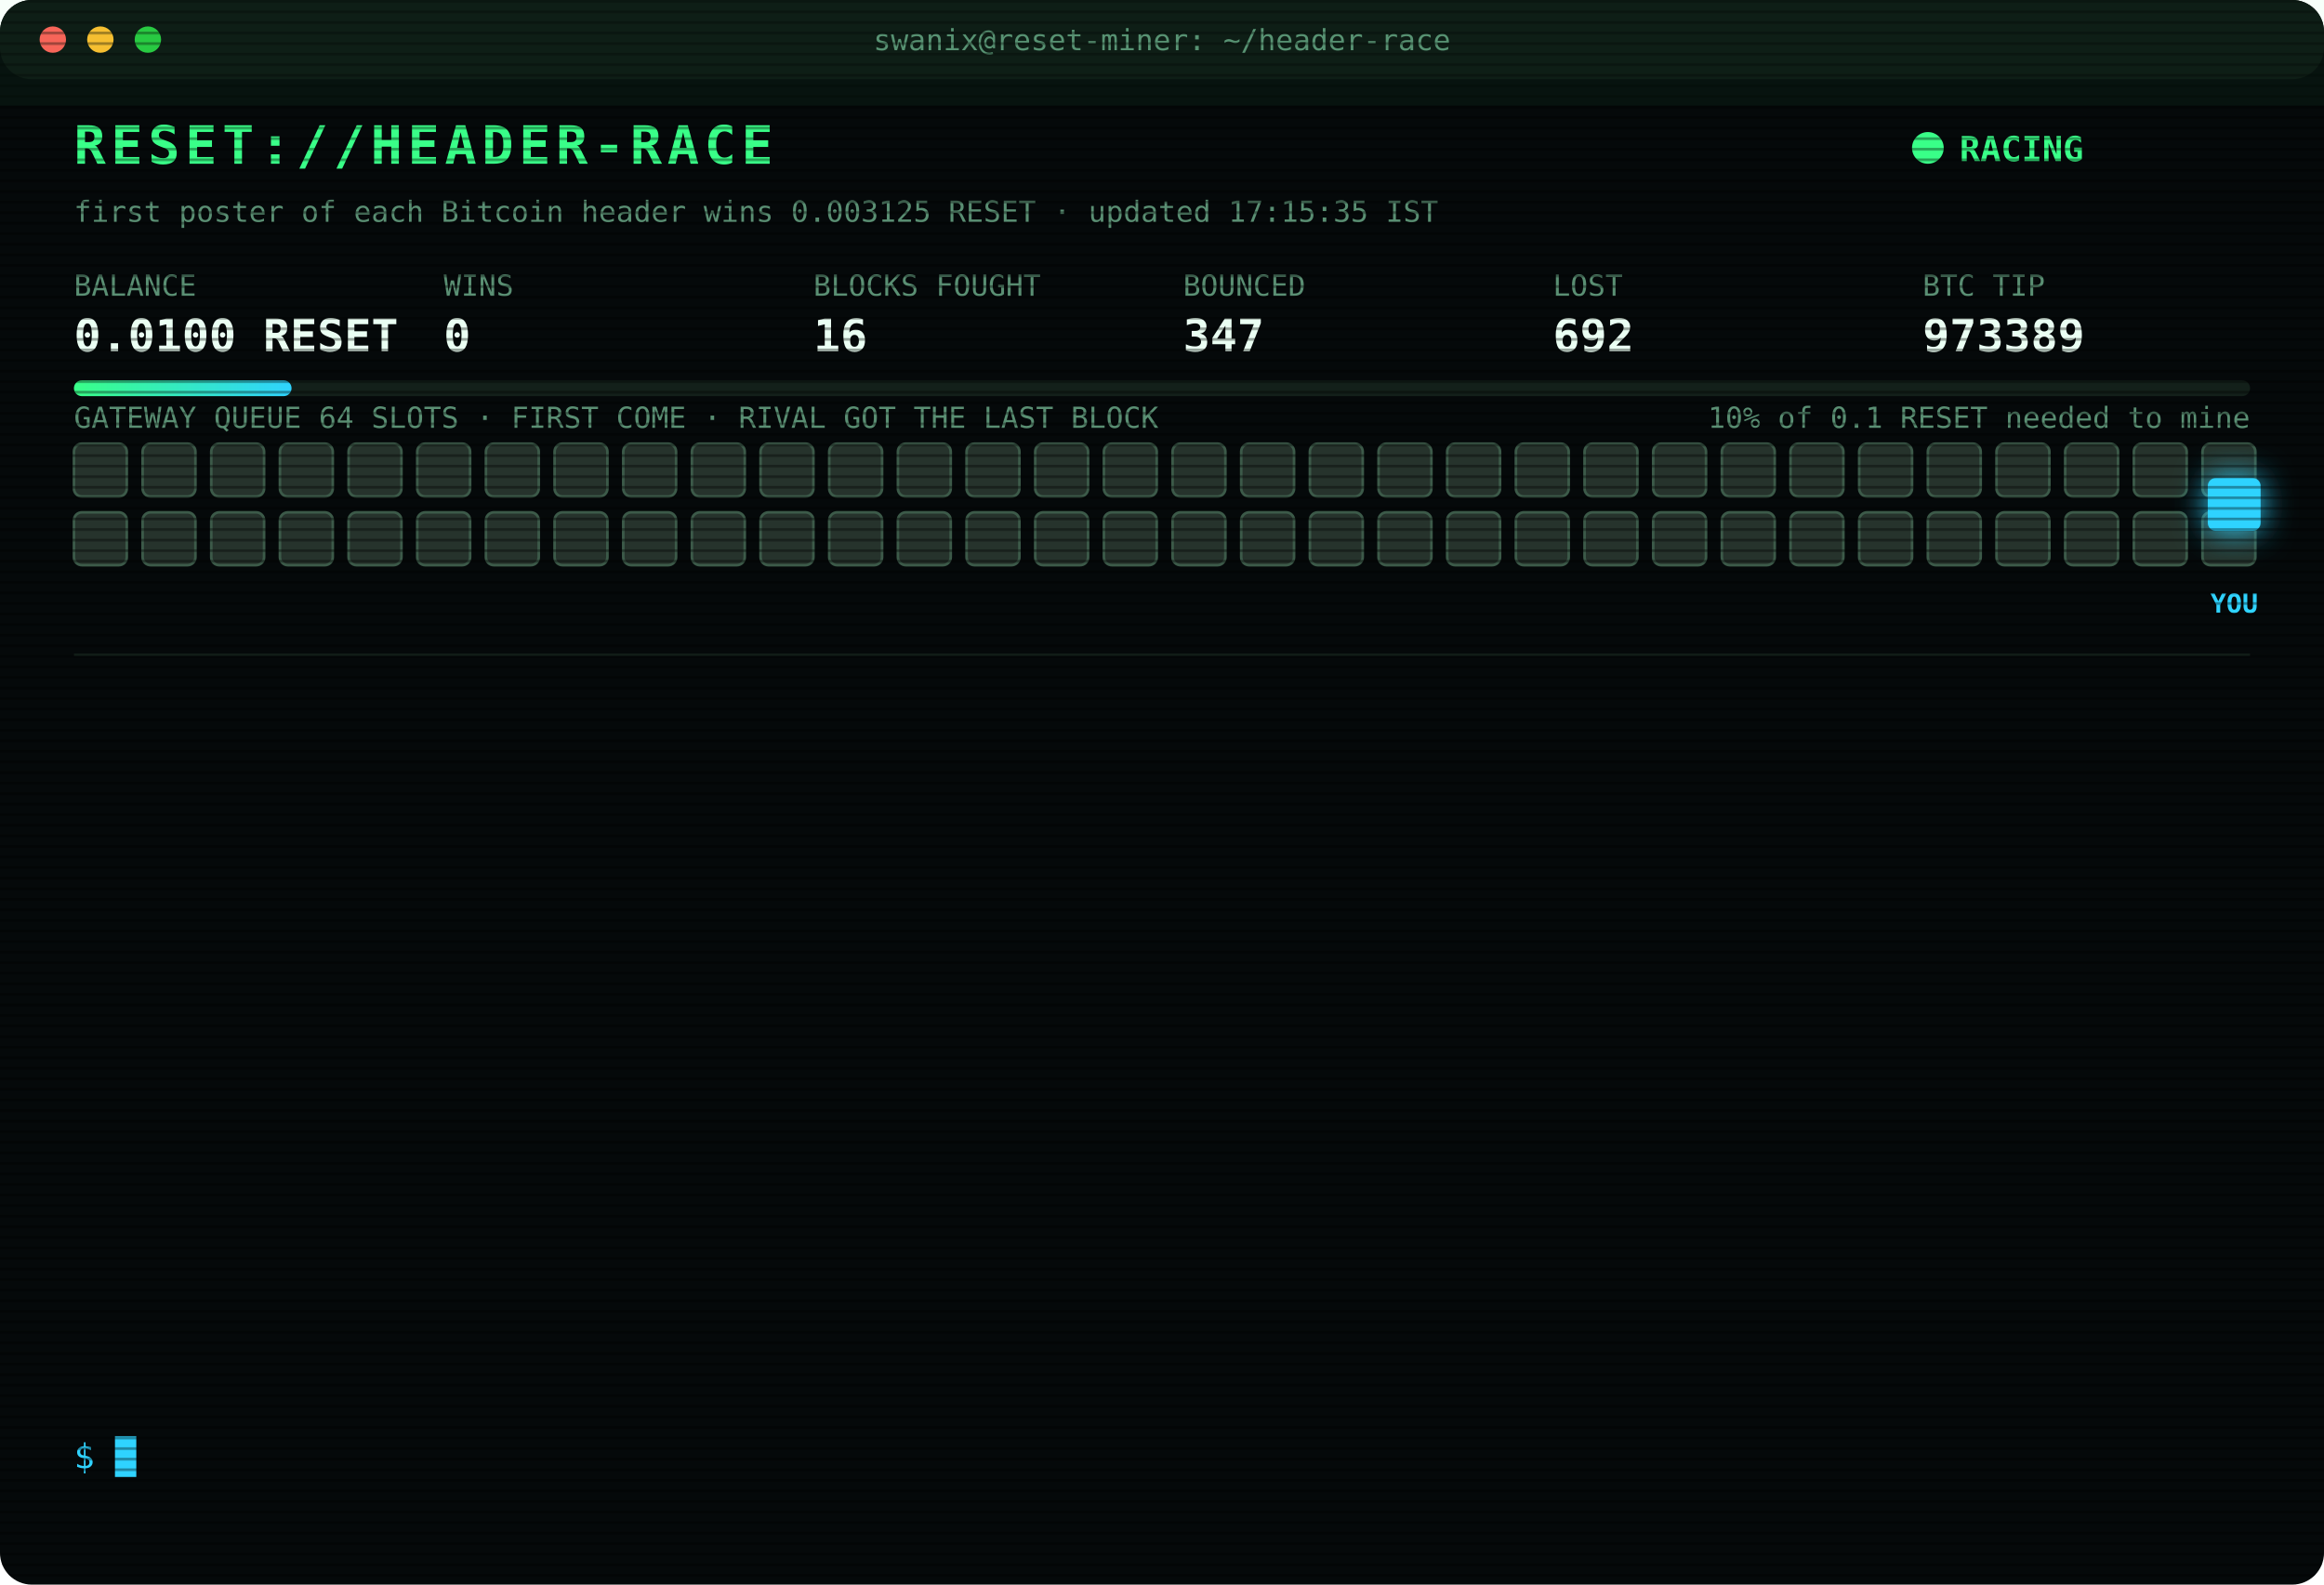
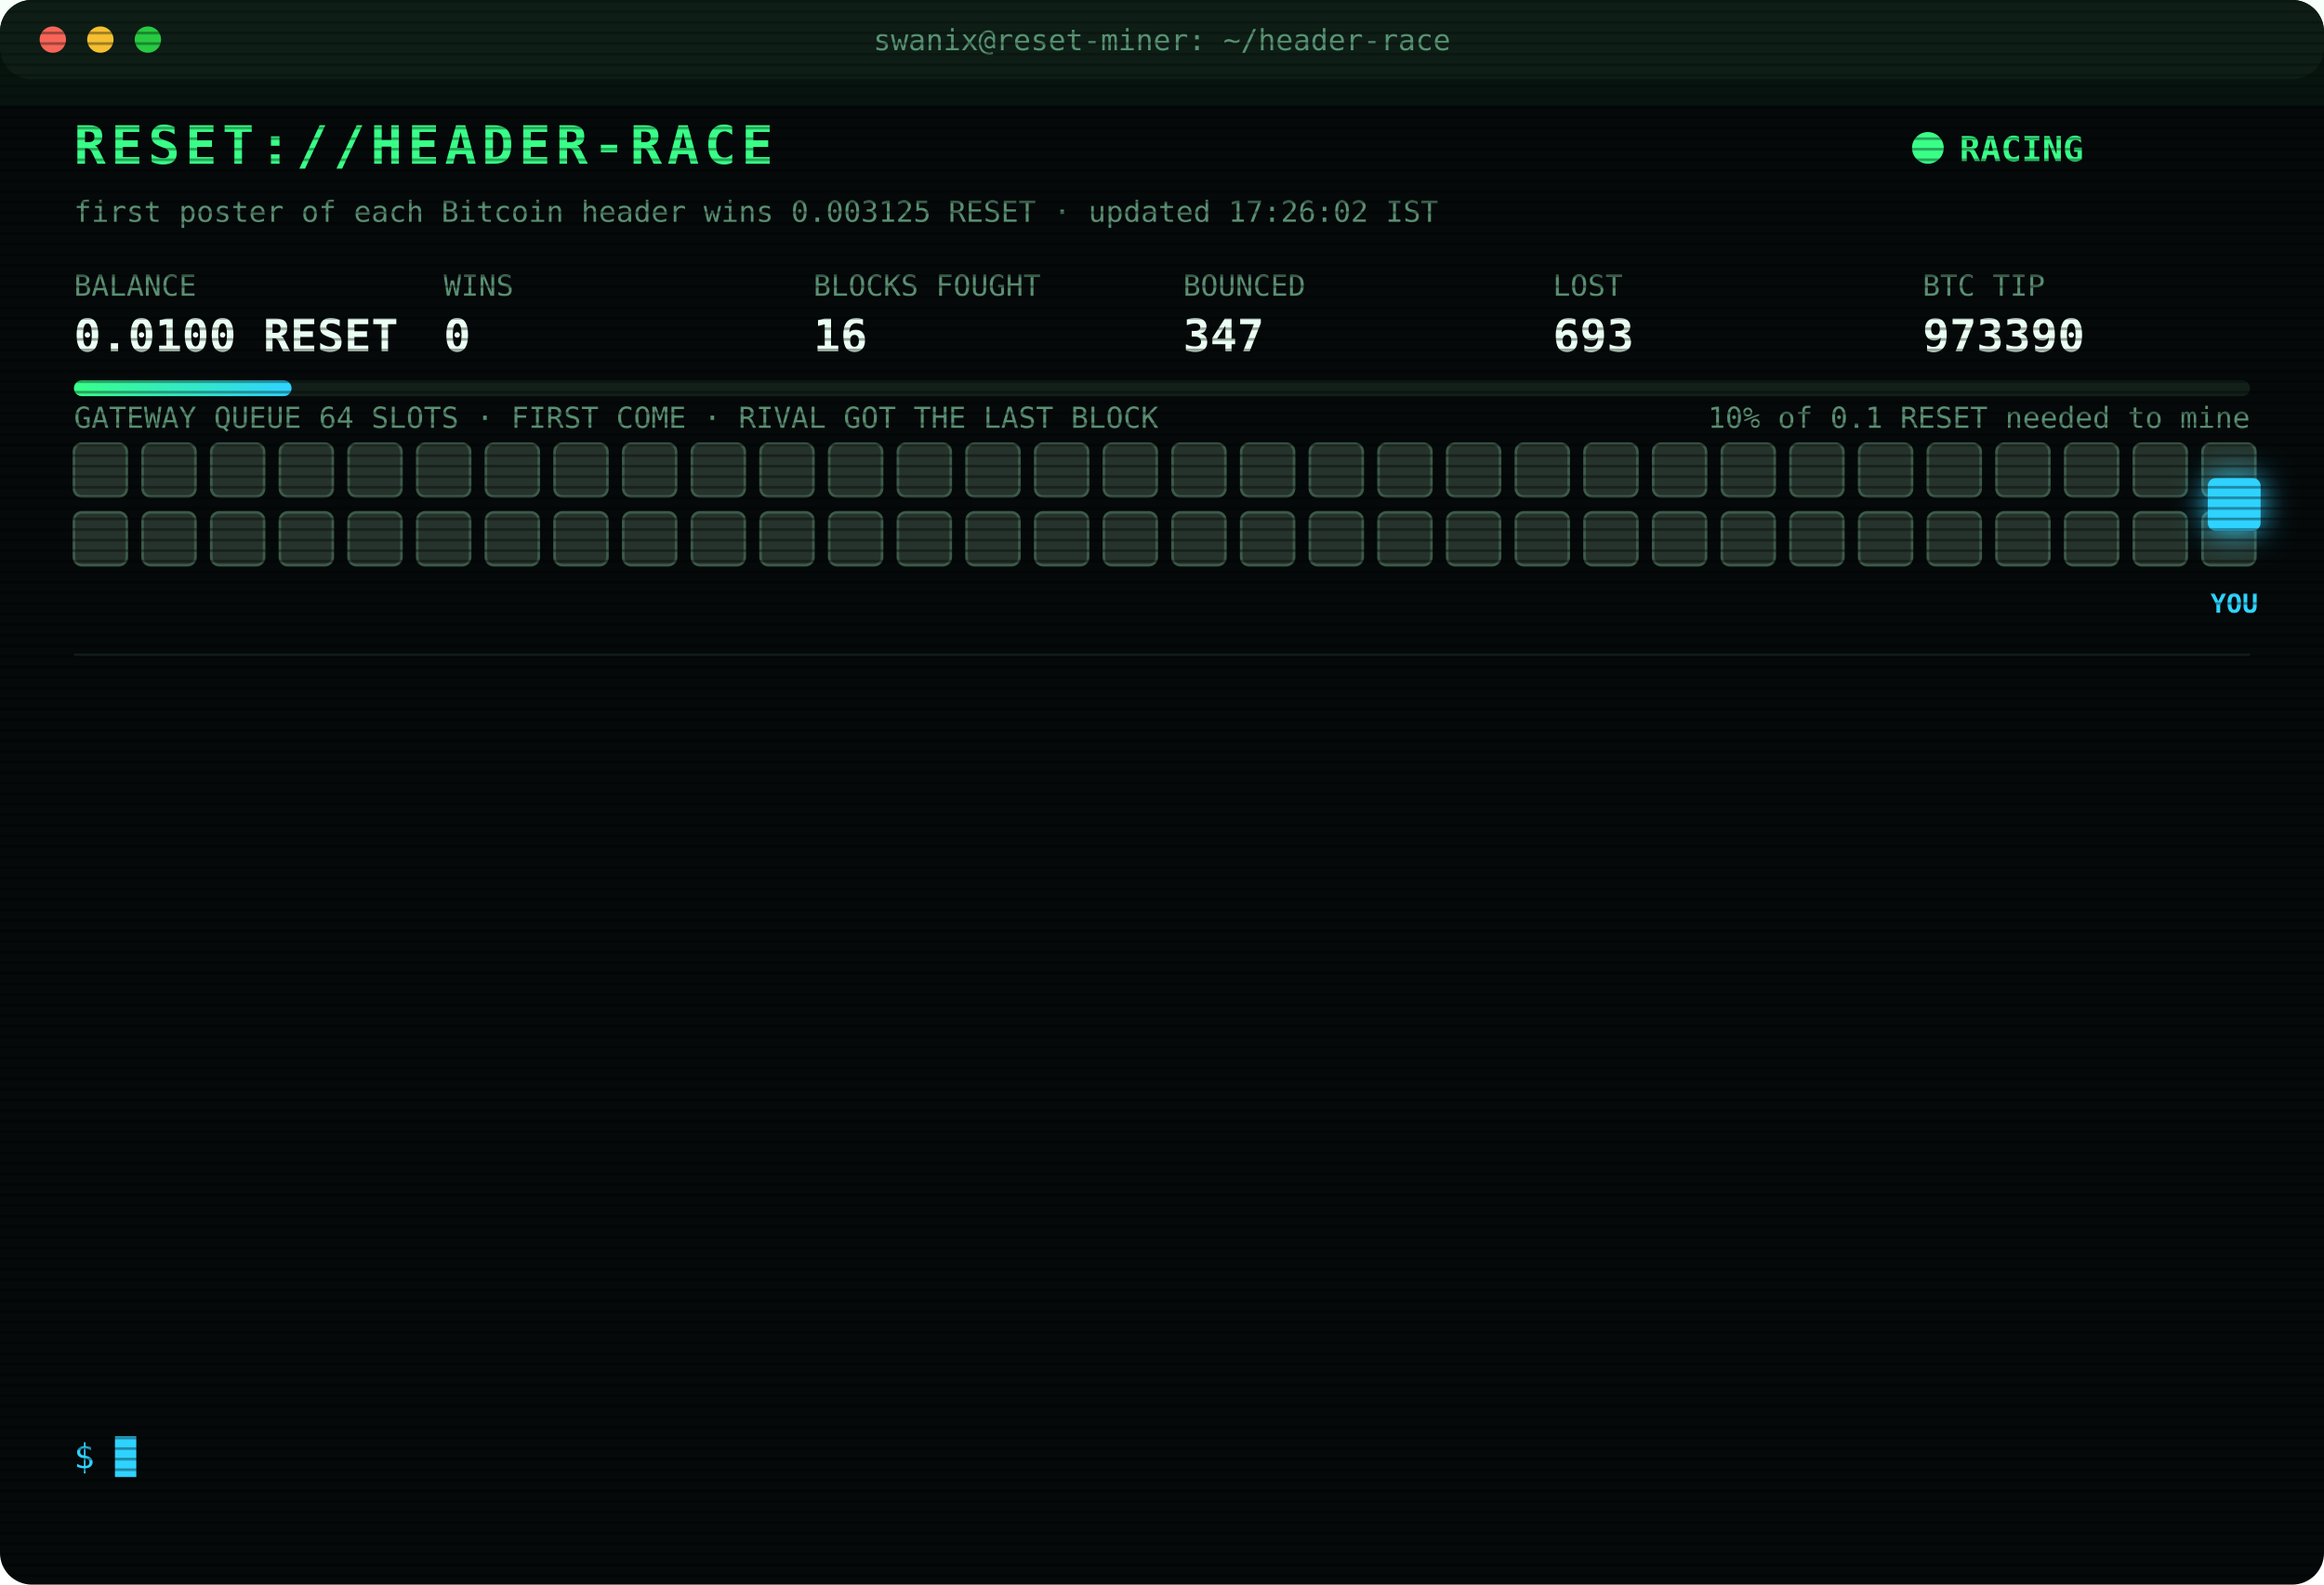
<svg xmlns="http://www.w3.org/2000/svg" width="880" height="600" viewBox="0 0 880 600" font-family="ui-monospace,SFMono-Regular,Menlo,Consolas,monospace">
  <style>
text{font-size:13px;fill:#7CFFB2}
.title{font-size:20px;font-weight:700;fill:#39FF88;letter-spacing:2px;animation:glitch 3s infinite steps(1)}
.sub{fill:#2fd3ff}.k{fill:#5a8f73;font-size:11px}.v{font-size:17px;font-weight:700;fill:#eafff3}
.ts{fill:#3f6b56}.boot{fill:#2fd3ff}.dim{fill:#5a8f73}.bad{fill:#ff4d6d}.warn{fill:#ffd23f}.mag{fill:#ff5cf0}.win{fill:#39FF88;font-weight:700}
.tag{font-size:10px;fill:#2fd3ff;font-weight:700}
.rival{fill:#26332c;stroke:#3c5a49;animation:jam 1.2s infinite alternate}
.idle{fill:#141c18;stroke:#22302a;animation:breathe 4s infinite}
.me{fill:#2fd3ff;filter:drop-shadow(0 0 6px #2fd3ff)}
.hover{animation:nudge 1.1s infinite ease-in-out}.bounce{animation:kick 1.4s infinite}
.ln{opacity:0;animation:in .4s forwards}
.cur{animation:blink 1s infinite steps(1)}
.scan{animation:scan 6s infinite linear}
.led{animation:blink 1.4s infinite}
@keyframes in{from{opacity:0;transform:translateX(-6px)}to{opacity:1;transform:none}}
@keyframes blink{50%{opacity:0}}
@keyframes jam{to{fill:#33463b}}
@keyframes breathe{50%{opacity:.4}}
@keyframes nudge{50%{transform:translateX(-10px)}}
@keyframes kick{0%,100%{transform:none}30%{transform:translateX(-14px)}55%{transform:translateX(10px) translateY(-6px)}}
@keyframes glitch{0%,92%{transform:none}93%{transform:translateX(2px);fill:#ff4d6d}95%{transform:translateX(-2px);fill:#2fd3ff}97%{transform:none}}
@keyframes scan{from{transform:translateY(-40px)}to{transform:translateY(600px)}}
</style>
  <defs>
    <pattern id="sl" width="4" height="4" patternUnits="userSpaceOnUse">
      <rect width="4" height="1" fill="#000" opacity=".35" />
    </pattern>
    <linearGradient id="bar">
      <stop offset="0" stop-color="#39FF88" />
      <stop offset="1" stop-color="#2fd3ff" />
    </linearGradient>
  </defs>
  <rect width="880" height="600" rx="12" fill="#05090a" />
  <rect width="880" height="30" rx="12" fill="#0d1512" />
  <circle cx="20" cy="15" r="5" fill="#ff5f57" />
  <circle cx="38" cy="15" r="5" fill="#febc2e" />
  <circle cx="56" cy="15" r="5" fill="#28c840" />
  <text x="440" y="19" text-anchor="middle" class="k">swanix@reset-miner: ~/header-race</text>
  <text x="28" y="62" class="title">RESET://HEADER-RACE</text>
  <circle class="led" cx="730" cy="56" r="6" fill="#39FF88" />
  <text x="742" y="61" class="win">RACING</text>
-   <text x="28" y="84" class="k">first poster of each Bitcoin header wins 0.003125 RESET · updated 17:15:35 IST</text>
+   <text x="28" y="84" class="k">first poster of each Bitcoin header wins 0.003125 RESET · updated 17:26:02 IST</text>
  <text x="28" y="112" class="k">BALANCE</text>
  <text x="28" y="133" class="v">0.0100 RESET</text>
  <text x="168" y="112" class="k">WINS</text>
  <text x="168" y="133" class="v">0</text>
  <text x="308" y="112" class="k">BLOCKS FOUGHT</text>
  <text x="308" y="133" class="v">16</text>
  <text x="448" y="112" class="k">BOUNCED</text>
  <text x="448" y="133" class="v">347</text>
  <text x="588" y="112" class="k">LOST</text>
-   <text x="588" y="133" class="v">692</text>
+   <text x="588" y="133" class="v">693</text>
  <text x="728" y="112" class="k">BTC TIP</text>
-   <text x="728" y="133" class="v">973389</text>
+   <text x="728" y="133" class="v">973390</text>
  <rect x="28" y="144" width="824" height="6" rx="3" fill="#13201a" />
  <rect x="28" y="144" width="82.4" height="6" rx="3" fill="url(#bar)" />
  <text x="852" y="162" text-anchor="end" class="k">10% of 0.1 RESET needed to mine</text>
  <text x="28" y="162" class="k">GATEWAY QUEUE 64 SLOTS · FIRST COME · RIVAL GOT THE LAST BLOCK</text>
  <rect class="rival" x="28" y="168" width="20" height="20" rx="3" style="animation-delay:0.00s" />
  <rect class="rival" x="54" y="168" width="20" height="20" rx="3" style="animation-delay:0.05s" />
  <rect class="rival" x="80" y="168" width="20" height="20" rx="3" style="animation-delay:0.10s" />
  <rect class="rival" x="106" y="168" width="20" height="20" rx="3" style="animation-delay:0.15s" />
  <rect class="rival" x="132" y="168" width="20" height="20" rx="3" style="animation-delay:0.20s" />
  <rect class="rival" x="158" y="168" width="20" height="20" rx="3" style="animation-delay:0.25s" />
  <rect class="rival" x="184" y="168" width="20" height="20" rx="3" style="animation-delay:0.30s" />
  <rect class="rival" x="210" y="168" width="20" height="20" rx="3" style="animation-delay:0.35s" />
  <rect class="rival" x="236" y="168" width="20" height="20" rx="3" style="animation-delay:0.40s" />
  <rect class="rival" x="262" y="168" width="20" height="20" rx="3" style="animation-delay:0.45s" />
  <rect class="rival" x="288" y="168" width="20" height="20" rx="3" style="animation-delay:0.50s" />
  <rect class="rival" x="314" y="168" width="20" height="20" rx="3" style="animation-delay:0.55s" />
  <rect class="rival" x="340" y="168" width="20" height="20" rx="3" style="animation-delay:0.60s" />
  <rect class="rival" x="366" y="168" width="20" height="20" rx="3" style="animation-delay:0.65s" />
  <rect class="rival" x="392" y="168" width="20" height="20" rx="3" style="animation-delay:0.70s" />
  <rect class="rival" x="418" y="168" width="20" height="20" rx="3" style="animation-delay:0.75s" />
  <rect class="rival" x="444" y="168" width="20" height="20" rx="3" style="animation-delay:0.80s" />
  <rect class="rival" x="470" y="168" width="20" height="20" rx="3" style="animation-delay:0.85s" />
  <rect class="rival" x="496" y="168" width="20" height="20" rx="3" style="animation-delay:0.90s" />
  <rect class="rival" x="522" y="168" width="20" height="20" rx="3" style="animation-delay:0.95s" />
  <rect class="rival" x="548" y="168" width="20" height="20" rx="3" style="animation-delay:1.00s" />
  <rect class="rival" x="574" y="168" width="20" height="20" rx="3" style="animation-delay:1.05s" />
  <rect class="rival" x="600" y="168" width="20" height="20" rx="3" style="animation-delay:1.10s" />
  <rect class="rival" x="626" y="168" width="20" height="20" rx="3" style="animation-delay:1.15s" />
  <rect class="rival" x="652" y="168" width="20" height="20" rx="3" style="animation-delay:1.20s" />
  <rect class="rival" x="678" y="168" width="20" height="20" rx="3" style="animation-delay:1.25s" />
  <rect class="rival" x="704" y="168" width="20" height="20" rx="3" style="animation-delay:1.30s" />
  <rect class="rival" x="730" y="168" width="20" height="20" rx="3" style="animation-delay:1.35s" />
  <rect class="rival" x="756" y="168" width="20" height="20" rx="3" style="animation-delay:1.40s" />
  <rect class="rival" x="782" y="168" width="20" height="20" rx="3" style="animation-delay:1.45s" />
  <rect class="rival" x="808" y="168" width="20" height="20" rx="3" style="animation-delay:1.50s" />
  <rect class="rival" x="834" y="168" width="20" height="20" rx="3" style="animation-delay:1.55s" />
  <rect class="rival" x="28" y="194" width="20" height="20" rx="3" style="animation-delay:1.60s" />
  <rect class="rival" x="54" y="194" width="20" height="20" rx="3" style="animation-delay:1.65s" />
  <rect class="rival" x="80" y="194" width="20" height="20" rx="3" style="animation-delay:1.70s" />
  <rect class="rival" x="106" y="194" width="20" height="20" rx="3" style="animation-delay:1.75s" />
  <rect class="rival" x="132" y="194" width="20" height="20" rx="3" style="animation-delay:1.80s" />
  <rect class="rival" x="158" y="194" width="20" height="20" rx="3" style="animation-delay:1.85s" />
  <rect class="rival" x="184" y="194" width="20" height="20" rx="3" style="animation-delay:1.90s" />
  <rect class="rival" x="210" y="194" width="20" height="20" rx="3" style="animation-delay:1.95s" />
  <rect class="rival" x="236" y="194" width="20" height="20" rx="3" style="animation-delay:2.00s" />
  <rect class="rival" x="262" y="194" width="20" height="20" rx="3" style="animation-delay:2.05s" />
  <rect class="rival" x="288" y="194" width="20" height="20" rx="3" style="animation-delay:2.10s" />
  <rect class="rival" x="314" y="194" width="20" height="20" rx="3" style="animation-delay:2.15s" />
  <rect class="rival" x="340" y="194" width="20" height="20" rx="3" style="animation-delay:2.20s" />
  <rect class="rival" x="366" y="194" width="20" height="20" rx="3" style="animation-delay:2.25s" />
  <rect class="rival" x="392" y="194" width="20" height="20" rx="3" style="animation-delay:2.30s" />
  <rect class="rival" x="418" y="194" width="20" height="20" rx="3" style="animation-delay:2.35s" />
  <rect class="rival" x="444" y="194" width="20" height="20" rx="3" style="animation-delay:2.40s" />
  <rect class="rival" x="470" y="194" width="20" height="20" rx="3" style="animation-delay:2.45s" />
  <rect class="rival" x="496" y="194" width="20" height="20" rx="3" style="animation-delay:2.50s" />
  <rect class="rival" x="522" y="194" width="20" height="20" rx="3" style="animation-delay:2.55s" />
  <rect class="rival" x="548" y="194" width="20" height="20" rx="3" style="animation-delay:2.60s" />
  <rect class="rival" x="574" y="194" width="20" height="20" rx="3" style="animation-delay:2.65s" />
  <rect class="rival" x="600" y="194" width="20" height="20" rx="3" style="animation-delay:2.70s" />
  <rect class="rival" x="626" y="194" width="20" height="20" rx="3" style="animation-delay:2.75s" />
  <rect class="rival" x="652" y="194" width="20" height="20" rx="3" style="animation-delay:2.80s" />
  <rect class="rival" x="678" y="194" width="20" height="20" rx="3" style="animation-delay:2.85s" />
  <rect class="rival" x="704" y="194" width="20" height="20" rx="3" style="animation-delay:2.90s" />
  <rect class="rival" x="730" y="194" width="20" height="20" rx="3" style="animation-delay:2.95s" />
  <rect class="rival" x="756" y="194" width="20" height="20" rx="3" style="animation-delay:3.00s" />
  <rect class="rival" x="782" y="194" width="20" height="20" rx="3" style="animation-delay:3.05s" />
  <rect class="rival" x="808" y="194" width="20" height="20" rx="3" style="animation-delay:3.10s" />
  <rect class="rival" x="834" y="194" width="20" height="20" rx="3" style="animation-delay:3.15s" />
  <g class="hover">
    <rect class="me" x="836" y="181" width="20" height="20" rx="3" />
    <text class="tag" x="846" y="232" text-anchor="middle">YOU</text>
  </g>
  <line x1="28" x2="852" y1="248" y2="248" stroke="#13201a" />
  <g class="ln" style="animation-delay:0.40s">
-     <text x="28" y="270" class="ts">16:21:35</text>
-     <text x="104" y="270" class="bad">[GATEWAY DOWN] no response · 762ms</text>
+     <text x="28" y="270" class="ts">16:21:39</text>
+     <text x="104" y="270" class="bad">[LOST] #973383 taken by a rival miner</text>
  </g>
  <g class="ln" style="animation-delay:0.65s">
-     <text x="28" y="292" class="ts">16:21:39</text>
-     <text x="104" y="292" class="bad">[LOST] #973383 taken by a rival miner</text>
+     <text x="28" y="292" class="ts">16:23:37</text>
+     <text x="104" y="292" class="bad">[LOST] #973384 taken by a rival miner</text>
  </g>
  <g class="ln" style="animation-delay:0.90s">
-     <text x="28" y="314" class="ts">16:23:37</text>
-     <text x="104" y="314" class="bad">[LOST] #973384 taken by a rival miner</text>
+     <text x="28" y="314" class="ts">16:37:36</text>
+     <text x="104" y="314" class="bad">[LOST] #973385 taken by a rival miner</text>
  </g>
  <g class="ln" style="animation-delay:1.15s">
-     <text x="28" y="336" class="ts">16:37:36</text>
-     <text x="104" y="336" class="bad">[LOST] #973385 taken by a rival miner</text>
+     <text x="28" y="336" class="ts">16:44:58</text>
+     <text x="104" y="336" class="bad">[LOST] #973386 taken by a rival miner</text>
  </g>
  <g class="ln" style="animation-delay:1.40s">
-     <text x="28" y="358" class="ts">16:44:58</text>
-     <text x="104" y="358" class="bad">[LOST] #973386 taken by a rival miner</text>
+     <text x="28" y="358" class="ts">16:53:02</text>
+     <text x="104" y="358" class="bad">[LOST] #973387 taken by a rival miner</text>
  </g>
  <g class="ln" style="animation-delay:1.65s">
-     <text x="28" y="380" class="ts">16:53:02</text>
-     <text x="104" y="380" class="bad">[LOST] #973387 taken by a rival miner</text>
+     <text x="28" y="380" class="ts">17:06:06</text>
+     <text x="104" y="380" class="bad">[GATEWAY DOWN] no response · 1213ms</text>
  </g>
  <g class="ln" style="animation-delay:1.90s">
    <text x="28" y="402" class="ts">17:06:06</text>
-     <text x="104" y="402" class="bad">[GATEWAY DOWN] no response · 1213ms</text>
+     <text x="104" y="402" class="bad">[GATEWAY DOWN] no response · 819ms</text>
  </g>
  <g class="ln" style="animation-delay:2.15s">
-     <text x="28" y="424" class="ts">17:06:06</text>
-     <text x="104" y="424" class="bad">[GATEWAY DOWN] no response · 819ms</text>
+     <text x="28" y="424" class="ts">17:06:07</text>
+     <text x="104" y="424" class="bad">[GATEWAY DOWN] no response · 801ms</text>
  </g>
  <g class="ln" style="animation-delay:2.40s">
-     <text x="28" y="446" class="ts">17:06:07</text>
-     <text x="104" y="446" class="bad">[GATEWAY DOWN] no response · 801ms</text>
+     <text x="28" y="446" class="ts">17:06:08</text>
+     <text x="104" y="446" class="bad">[GATEWAY DOWN] no response · 470ms</text>
  </g>
  <g class="ln" style="animation-delay:2.65s">
-     <text x="28" y="468" class="ts">17:06:08</text>
-     <text x="104" y="468" class="bad">[GATEWAY DOWN] no response · 470ms</text>
+     <text x="28" y="468" class="ts">17:06:09</text>
+     <text x="104" y="468" class="bad">[GATEWAY DOWN] no response · 472ms</text>
  </g>
  <g class="ln" style="animation-delay:2.90s">
-     <text x="28" y="490" class="ts">17:06:09</text>
-     <text x="104" y="490" class="bad">[GATEWAY DOWN] no response · 472ms</text>
+     <text x="28" y="490" class="ts">17:06:14</text>
+     <text x="104" y="490" class="bad">[LOST] #973388 taken by a rival miner</text>
  </g>
  <g class="ln" style="animation-delay:3.15s">
-     <text x="28" y="512" class="ts">17:06:14</text>
-     <text x="104" y="512" class="bad">[LOST] #973388 taken by a rival miner</text>
+     <text x="28" y="512" class="ts">17:14:19</text>
+     <text x="104" y="512" class="bad">[LOST] #973389 taken by a rival miner</text>
  </g>
  <g class="ln" style="animation-delay:3.40s">
-     <text x="28" y="534" class="ts">17:14:19</text>
-     <text x="104" y="534" class="bad">[LOST] #973389 taken by a rival miner</text>
+     <text x="28" y="534" class="ts">17:26:02</text>
+     <text x="104" y="534" class="bad">[LOST] #973390 taken by a rival miner</text>
  </g>
  <text x="28" y="556" class="sub">$ <tspan class="cur">█</tspan>
  </text>
  <rect width="880" height="600" rx="12" fill="url(#sl)" pointer-events="none" />
  <rect class="scan" width="880" height="40" fill="#39FF88" opacity=".04" />
</svg>
